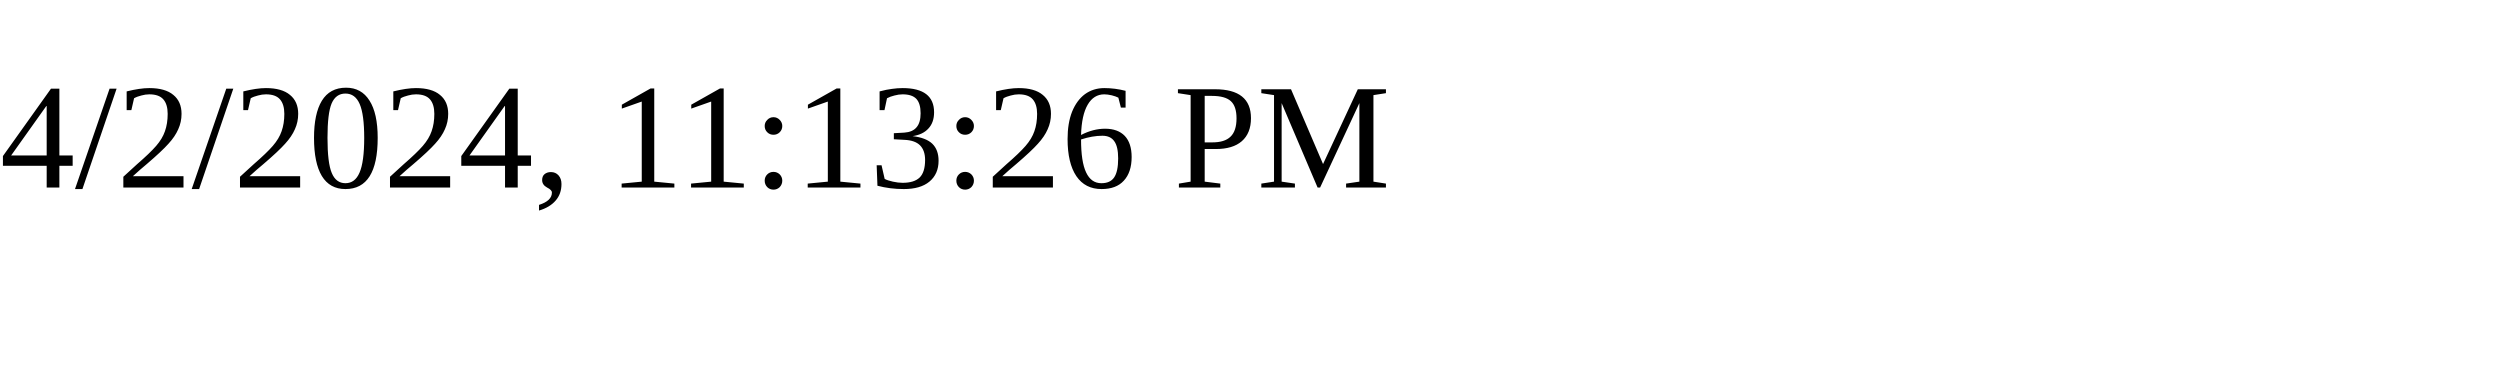
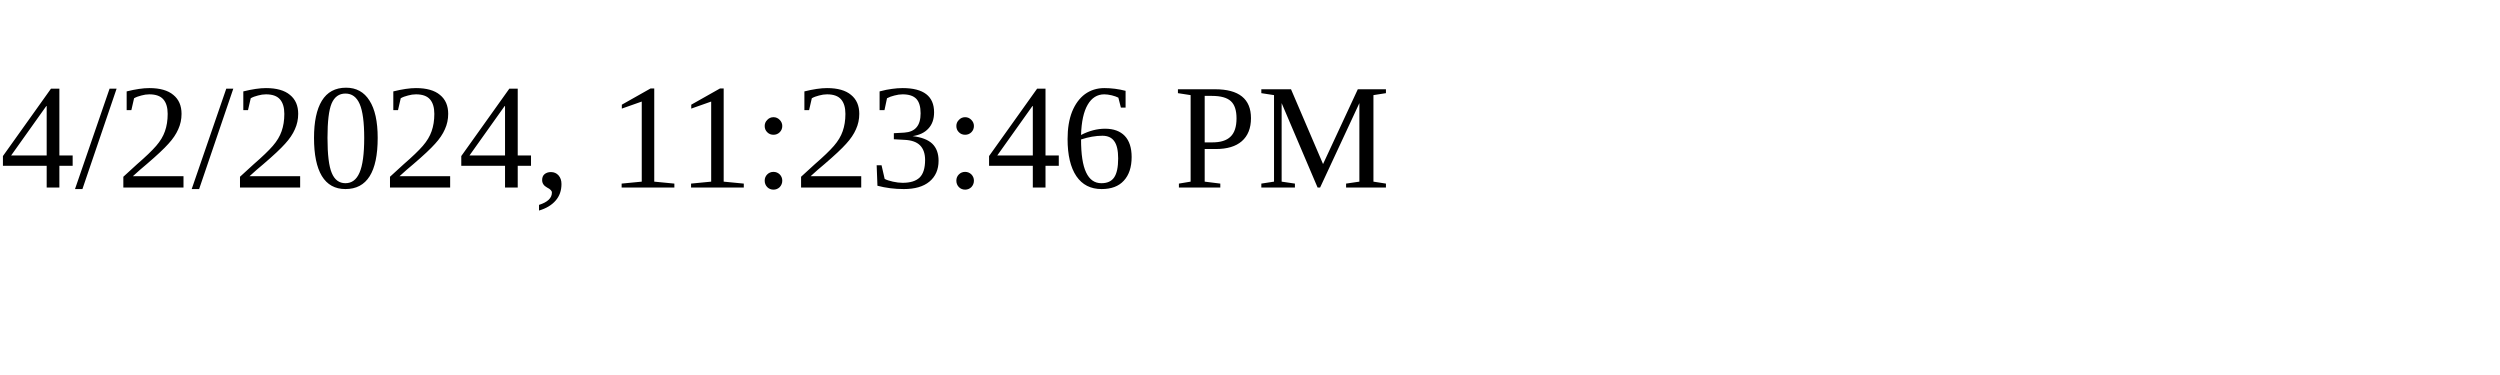
<svg xmlns="http://www.w3.org/2000/svg" height="30" width="200">
-   <text x="0" y="15">4/2/2024, 11:13:26 PM</text>
+   <text x="0" y="15">4/2/2024, 11:23:46 PM</text>
</svg>
